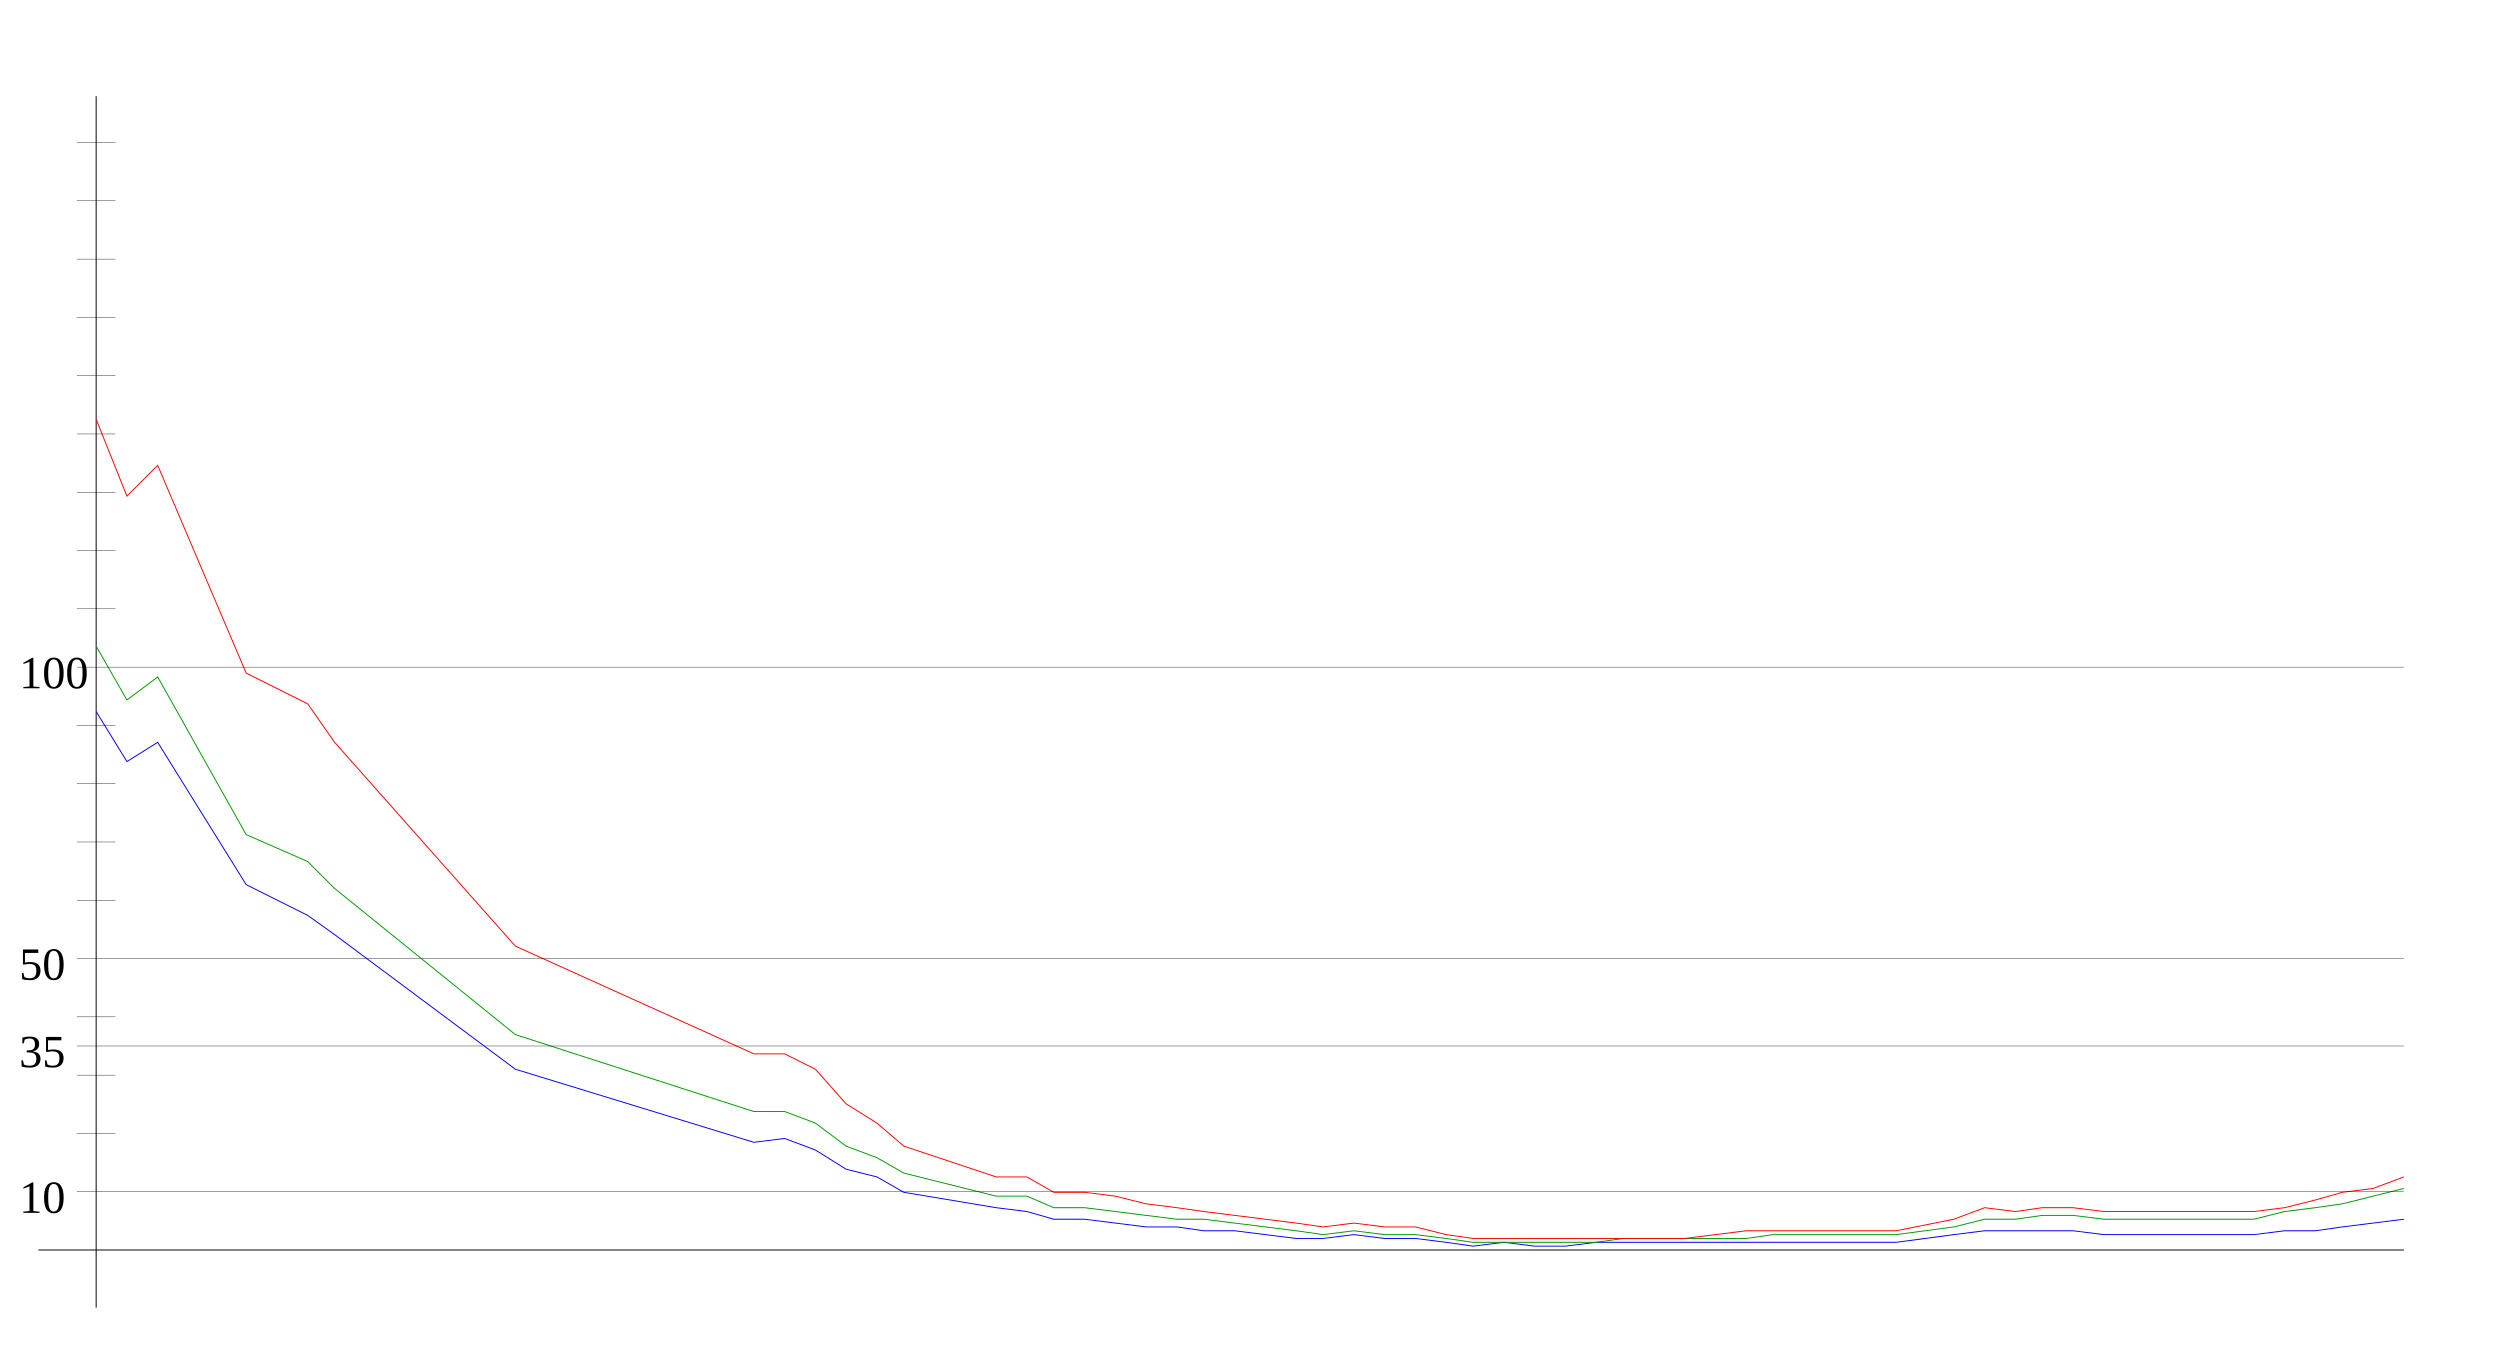
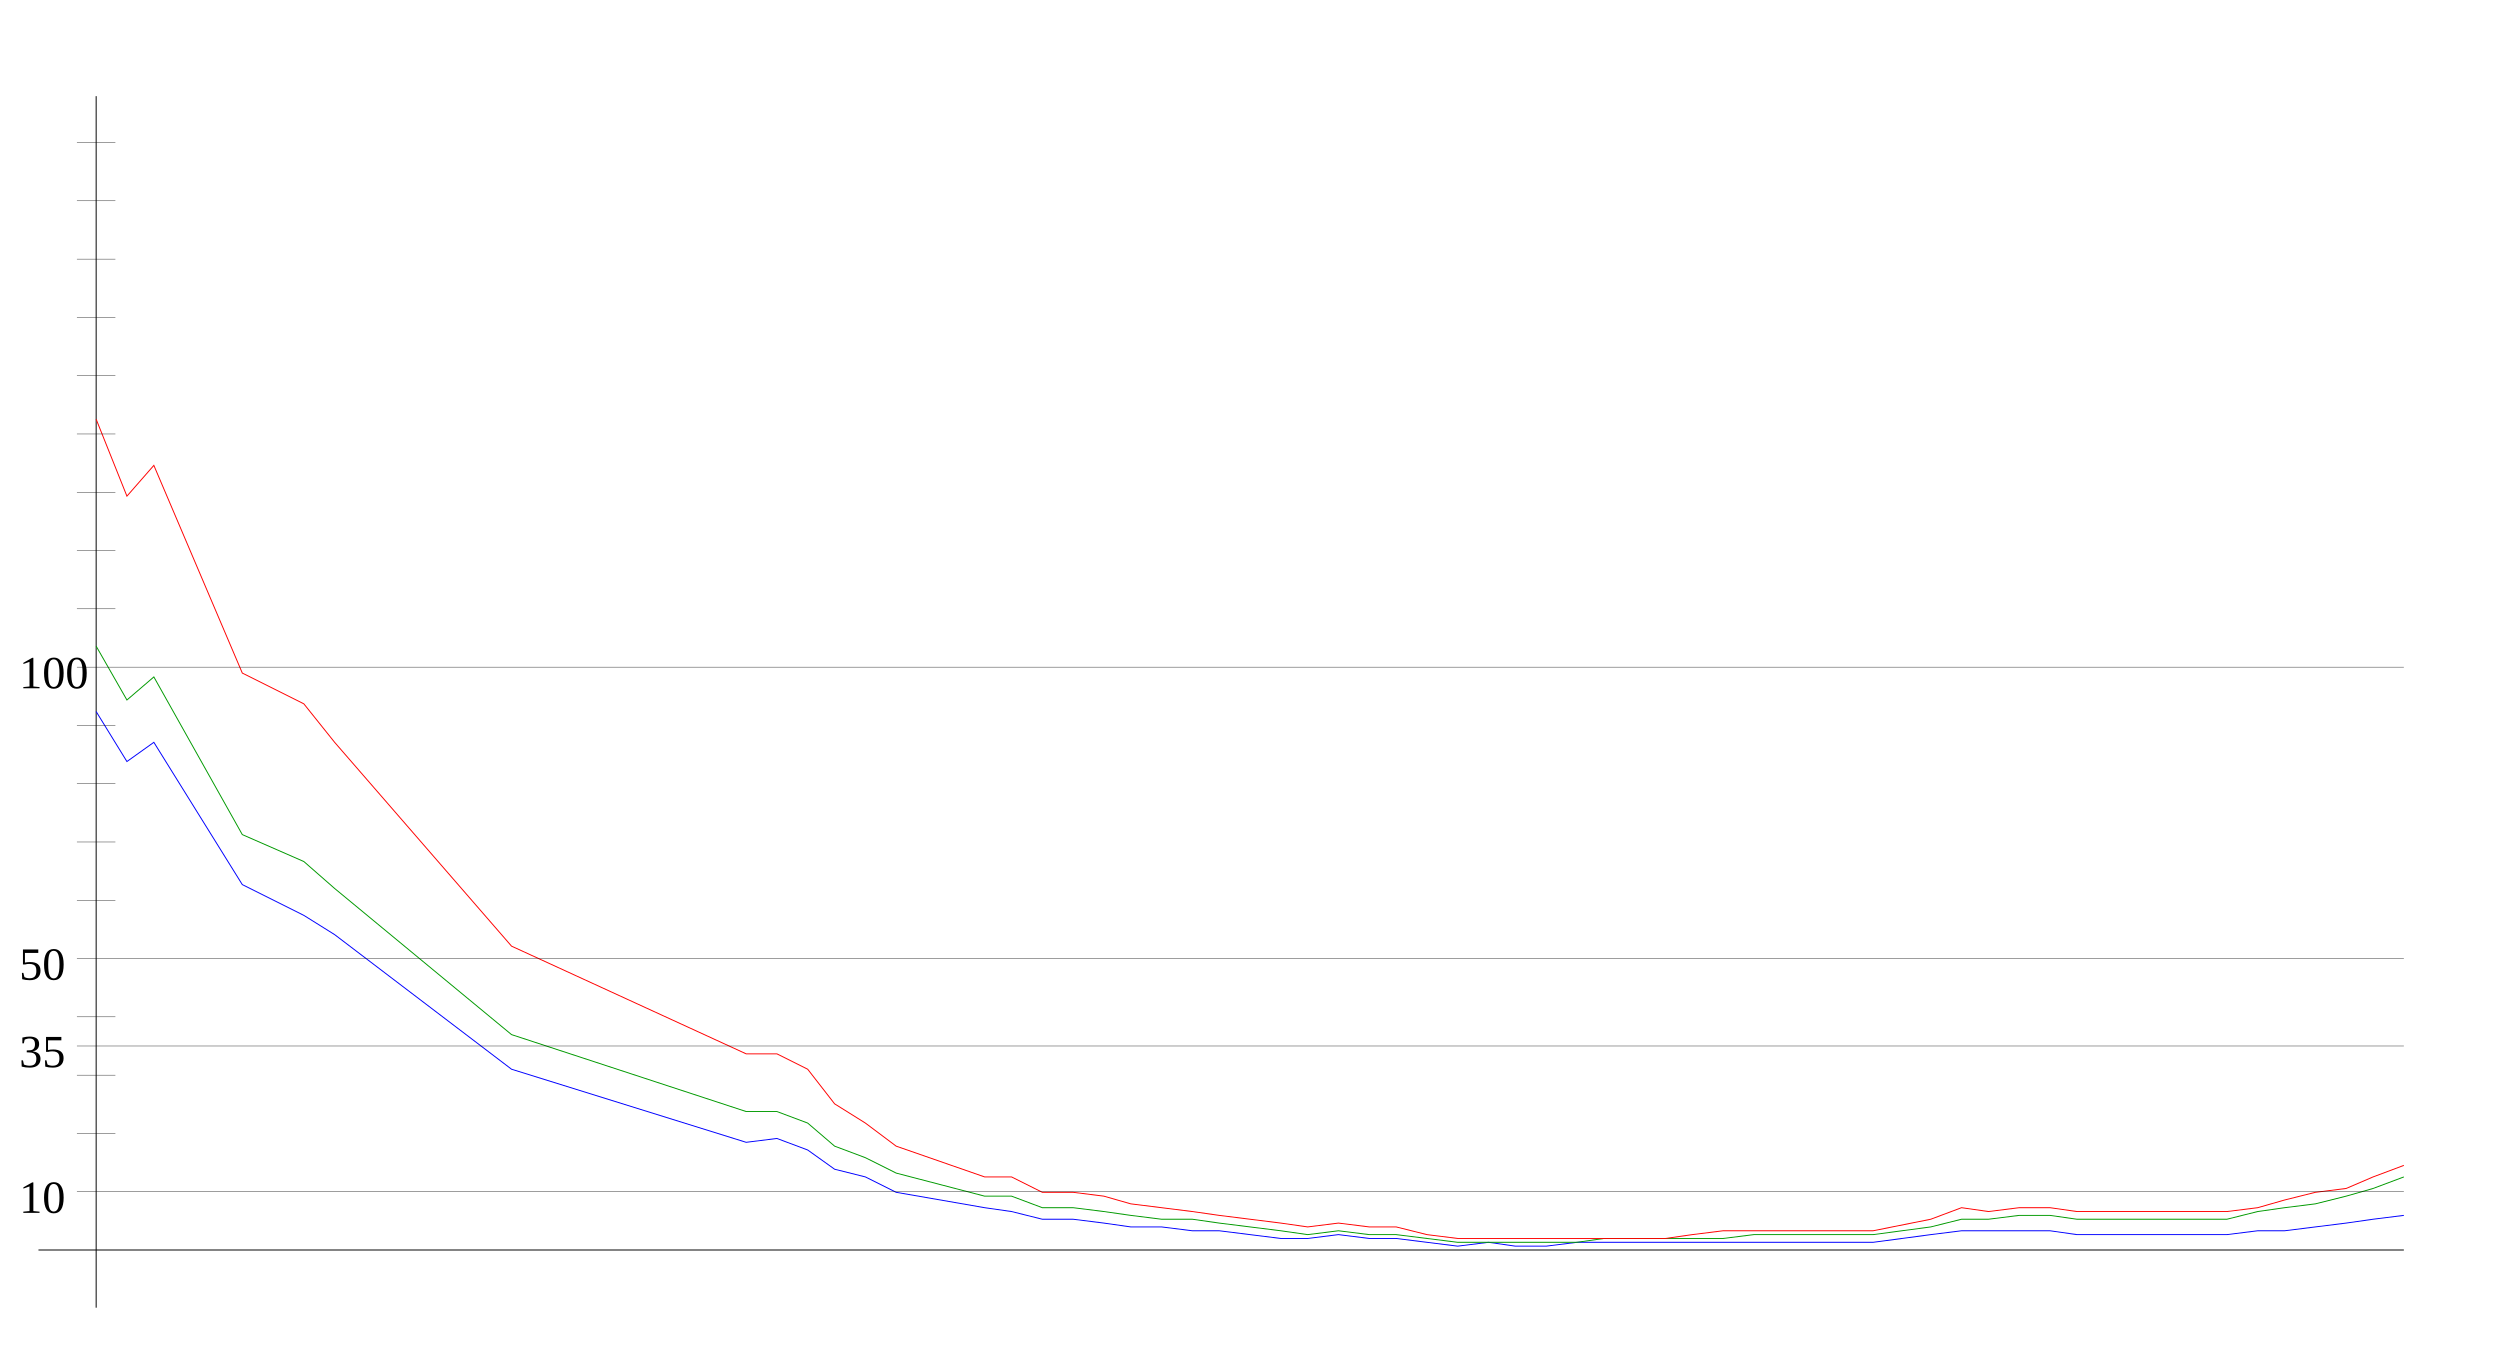
<svg xmlns="http://www.w3.org/2000/svg" width="650" height="350" version="1.1" id="sparkleline_DE-ST">
  <g id="layer1">
    <path style="fill:none;stroke:#000000;stroke-width:0.25px;" d="M 25,340 25,25" id="vertical_axis" />
    <path style="fill:none;stroke:#000000;stroke-width:0.25px;" d="M 10,325 625,325" id="horizontal_axis" />
-     <path style="fill:none;stroke:#0000ff;stroke-width:0.25px;" d="M 25,185  33,198 41,193 64,230 80,238 87,243 134,278 196,297 204,296  212,299 220,304 228,306 235,310 259,314 267,315 274,317 282,317  290,318 298,319 306,319 313,320 321,320 329,321 337,322 344,322  352,321 360,322 368,322 376,323 383,324 391,323 399,324 407,324  415,323 422,323 430,323 438,323 446,323 454,323 461,323 469,323  477,323 485,323 493,323 508,321 516,320 524,320 531,320 539,320  547,321 555,321 563,321 570,321 578,321 586,321 594,320 602,320  609,319 617,318 625,317" id="cases7_100k" />
-     <path style="fill:none;stroke:#009900;stroke-width:0.25px;" d="M 25,168  33,182 41,176 64,217 80,224 87,231 134,269 196,289 204,289  212,292 220,298 228,301 235,305 259,311 267,311 274,314 282,314  290,315 298,316 306,317 313,317 321,318 329,319 337,320 344,321  352,320 360,321 368,321 376,322 383,323 391,323 399,323 407,323  415,323 422,322 430,322 438,322 446,322 454,322 461,321 469,321  477,321 485,321 493,321 508,319 516,317 524,317 531,316 539,316  547,317 555,317 563,317 570,317 578,317 586,317 594,315 602,314  609,313 617,311 625,309" id="cases7_100k_nofullvac" />
-     <path style="fill:none;stroke:#ff0000;stroke-width:0.25px;" d="M 25,109  33,129 41,121 64,175 80,183 87,193 134,246 196,274 204,274  212,278 220,287 228,292 235,298 259,306 267,306 274,310 282,310  290,311 298,313 306,314 313,315 321,316 329,317 337,318 344,319  352,318 360,319 368,319 376,321 383,322 391,322 399,322 407,322  415,322 422,322 430,322 438,322 446,321 454,320 461,320 469,320  477,320 485,320 493,320 508,317 516,314 524,315 531,314 539,314  547,315 555,315 563,315 570,315 578,315 586,315 594,314 602,312  609,310 617,309 625,306" id="cases7_100k_novac" />
+     <path style="fill:none;stroke:#0000ff;stroke-width:0.25px;" d="M 25,185  33,198 40,193 63,230 79,238 87,243 133,278 194,297 202,296  210,299 217,304 225,306 233,310 256,314 263,315 271,317 279,317  287,318 294,319 302,319 310,320 317,320 325,321 333,322 340,322  348,321 356,322 363,322 371,323 379,324 387,323 394,324 402,324  410,323 417,323 425,323 433,323 440,323 448,323 456,323 463,323  471,323 479,323 487,323 502,321 510,320 517,320 525,320 533,320  540,321 548,321 556,321 563,321 571,321 579,321 587,320 594,320  602,319 610,318 617,317 625,316" id="cases7_100k" />
+     <path style="fill:none;stroke:#009900;stroke-width:0.25px;" d="M 25,168  33,182 40,176 63,217 79,224 87,231 133,269 194,289 202,289  210,292 217,298 225,301 233,305 256,311 263,311 271,314 279,314  287,315 294,316 302,317 310,317 317,318 325,319 333,320 340,321  348,320 356,321 363,321 371,322 379,323 387,323 394,323 402,323  410,323 417,322 425,322 433,322 440,322 448,322 456,321 463,321  471,321 479,321 487,321 502,319 510,317 517,317 525,316 533,316  540,317 548,317 556,317 563,317 571,317 579,317 587,315 594,314  602,313 610,311 617,309 625,306" id="cases7_100k_nofullvac" />
+     <path style="fill:none;stroke:#ff0000;stroke-width:0.25px;" d="M 25,109  33,129 40,121 63,175 79,183 87,193 133,246 194,274 202,274  210,278 217,287 225,292 233,298 256,306 263,306 271,310 279,310  287,311 294,313 302,314 310,315 317,316 325,317 333,318 340,319  348,318 356,319 363,319 371,321 379,322 387,322 394,322 402,322  410,322 417,322 425,322 433,322 440,321 448,320 456,320 463,320  471,320 479,320 487,320 502,317 510,314 517,315 525,314 533,314  540,315 548,315 556,315 563,315 571,315 579,315 587,314 594,312  602,310 610,309 617,306 625,303" id="cases7_100k_novac" />
    <path style="fill:none;stroke:#000000;stroke-width:0.1px;" d="M 20,309.845 625,309.845" id="yaxis_10" />
    <text xml:space="preserve" style="font-size:12px" x="5" y="315.345" id="hline_caption10">
      <tspan id="hline_caption_10" x="5" y="315.345">10</tspan>
    </text>
    <path style="fill:none;stroke:#000000;stroke-width:0.1px;" d="M 20,294.69 30,294.69" id="yaxis_20" />
    <path style="fill:none;stroke:#000000;stroke-width:0.1px;" d="M 20,279.536 30,279.536" id="yaxis_30" />
    <path style="fill:none;stroke:#000000;stroke-width:0.1px;" d="M 20,271.958 625,271.958" id="yaxis_35" />
    <text xml:space="preserve" style="font-size:12px" x="5" y="277.458" id="hline_caption35">
      <tspan id="hline_caption_35" x="5" y="277.458">35</tspan>
    </text>
    <path style="fill:none;stroke:#000000;stroke-width:0.1px;" d="M 20,264.381 30,264.381" id="yaxis_40" />
    <path style="fill:none;stroke:#000000;stroke-width:0.1px;" d="M 20,249.226 625,249.226" id="yaxis_50" />
    <text xml:space="preserve" style="font-size:12px" x="5" y="254.726" id="hline_caption50">
      <tspan id="hline_caption_50" x="5" y="254.726">50</tspan>
    </text>
    <path style="fill:none;stroke:#000000;stroke-width:0.1px;" d="M 20,234.071 30,234.071" id="yaxis_60" />
    <path style="fill:none;stroke:#000000;stroke-width:0.1px;" d="M 20,218.916 30,218.916" id="yaxis_70" />
    <path style="fill:none;stroke:#000000;stroke-width:0.1px;" d="M 20,203.762 30,203.762" id="yaxis_80" />
    <path style="fill:none;stroke:#000000;stroke-width:0.1px;" d="M 20,188.607 30,188.607" id="yaxis_90" />
    <path style="fill:none;stroke:#000000;stroke-width:0.1px;" d="M 20,173.452 625,173.452" id="yaxis_100" />
    <text xml:space="preserve" style="font-size:12px" x="5" y="178.952" id="hline_caption100">
      <tspan id="hline_caption_100" x="5" y="178.952">100</tspan>
    </text>
    <path style="fill:none;stroke:#000000;stroke-width:0.1px;" d="M 20,158.297 30,158.297" id="yaxis_110" />
    <path style="fill:none;stroke:#000000;stroke-width:0.1px;" d="M 20,143.142 30,143.142" id="yaxis_120" />
    <path style="fill:none;stroke:#000000;stroke-width:0.1px;" d="M 20,127.988 30,127.988" id="yaxis_130" />
    <path style="fill:none;stroke:#000000;stroke-width:0.1px;" d="M 20,112.833 30,112.833" id="yaxis_140" />
    <path style="fill:none;stroke:#000000;stroke-width:0.1px;" d="M 20,97.678 30,97.678" id="yaxis_150" />
    <path style="fill:none;stroke:#000000;stroke-width:0.1px;" d="M 20,82.523 30,82.523" id="yaxis_160" />
    <path style="fill:none;stroke:#000000;stroke-width:0.1px;" d="M 20,67.368 30,67.368" id="yaxis_170" />
    <path style="fill:none;stroke:#000000;stroke-width:0.1px;" d="M 20,52.214 30,52.214" id="yaxis_180" />
    <path style="fill:none;stroke:#000000;stroke-width:0.1px;" d="M 20,37.059 30,37.059" id="yaxis_190" />
  </g>
</svg>
